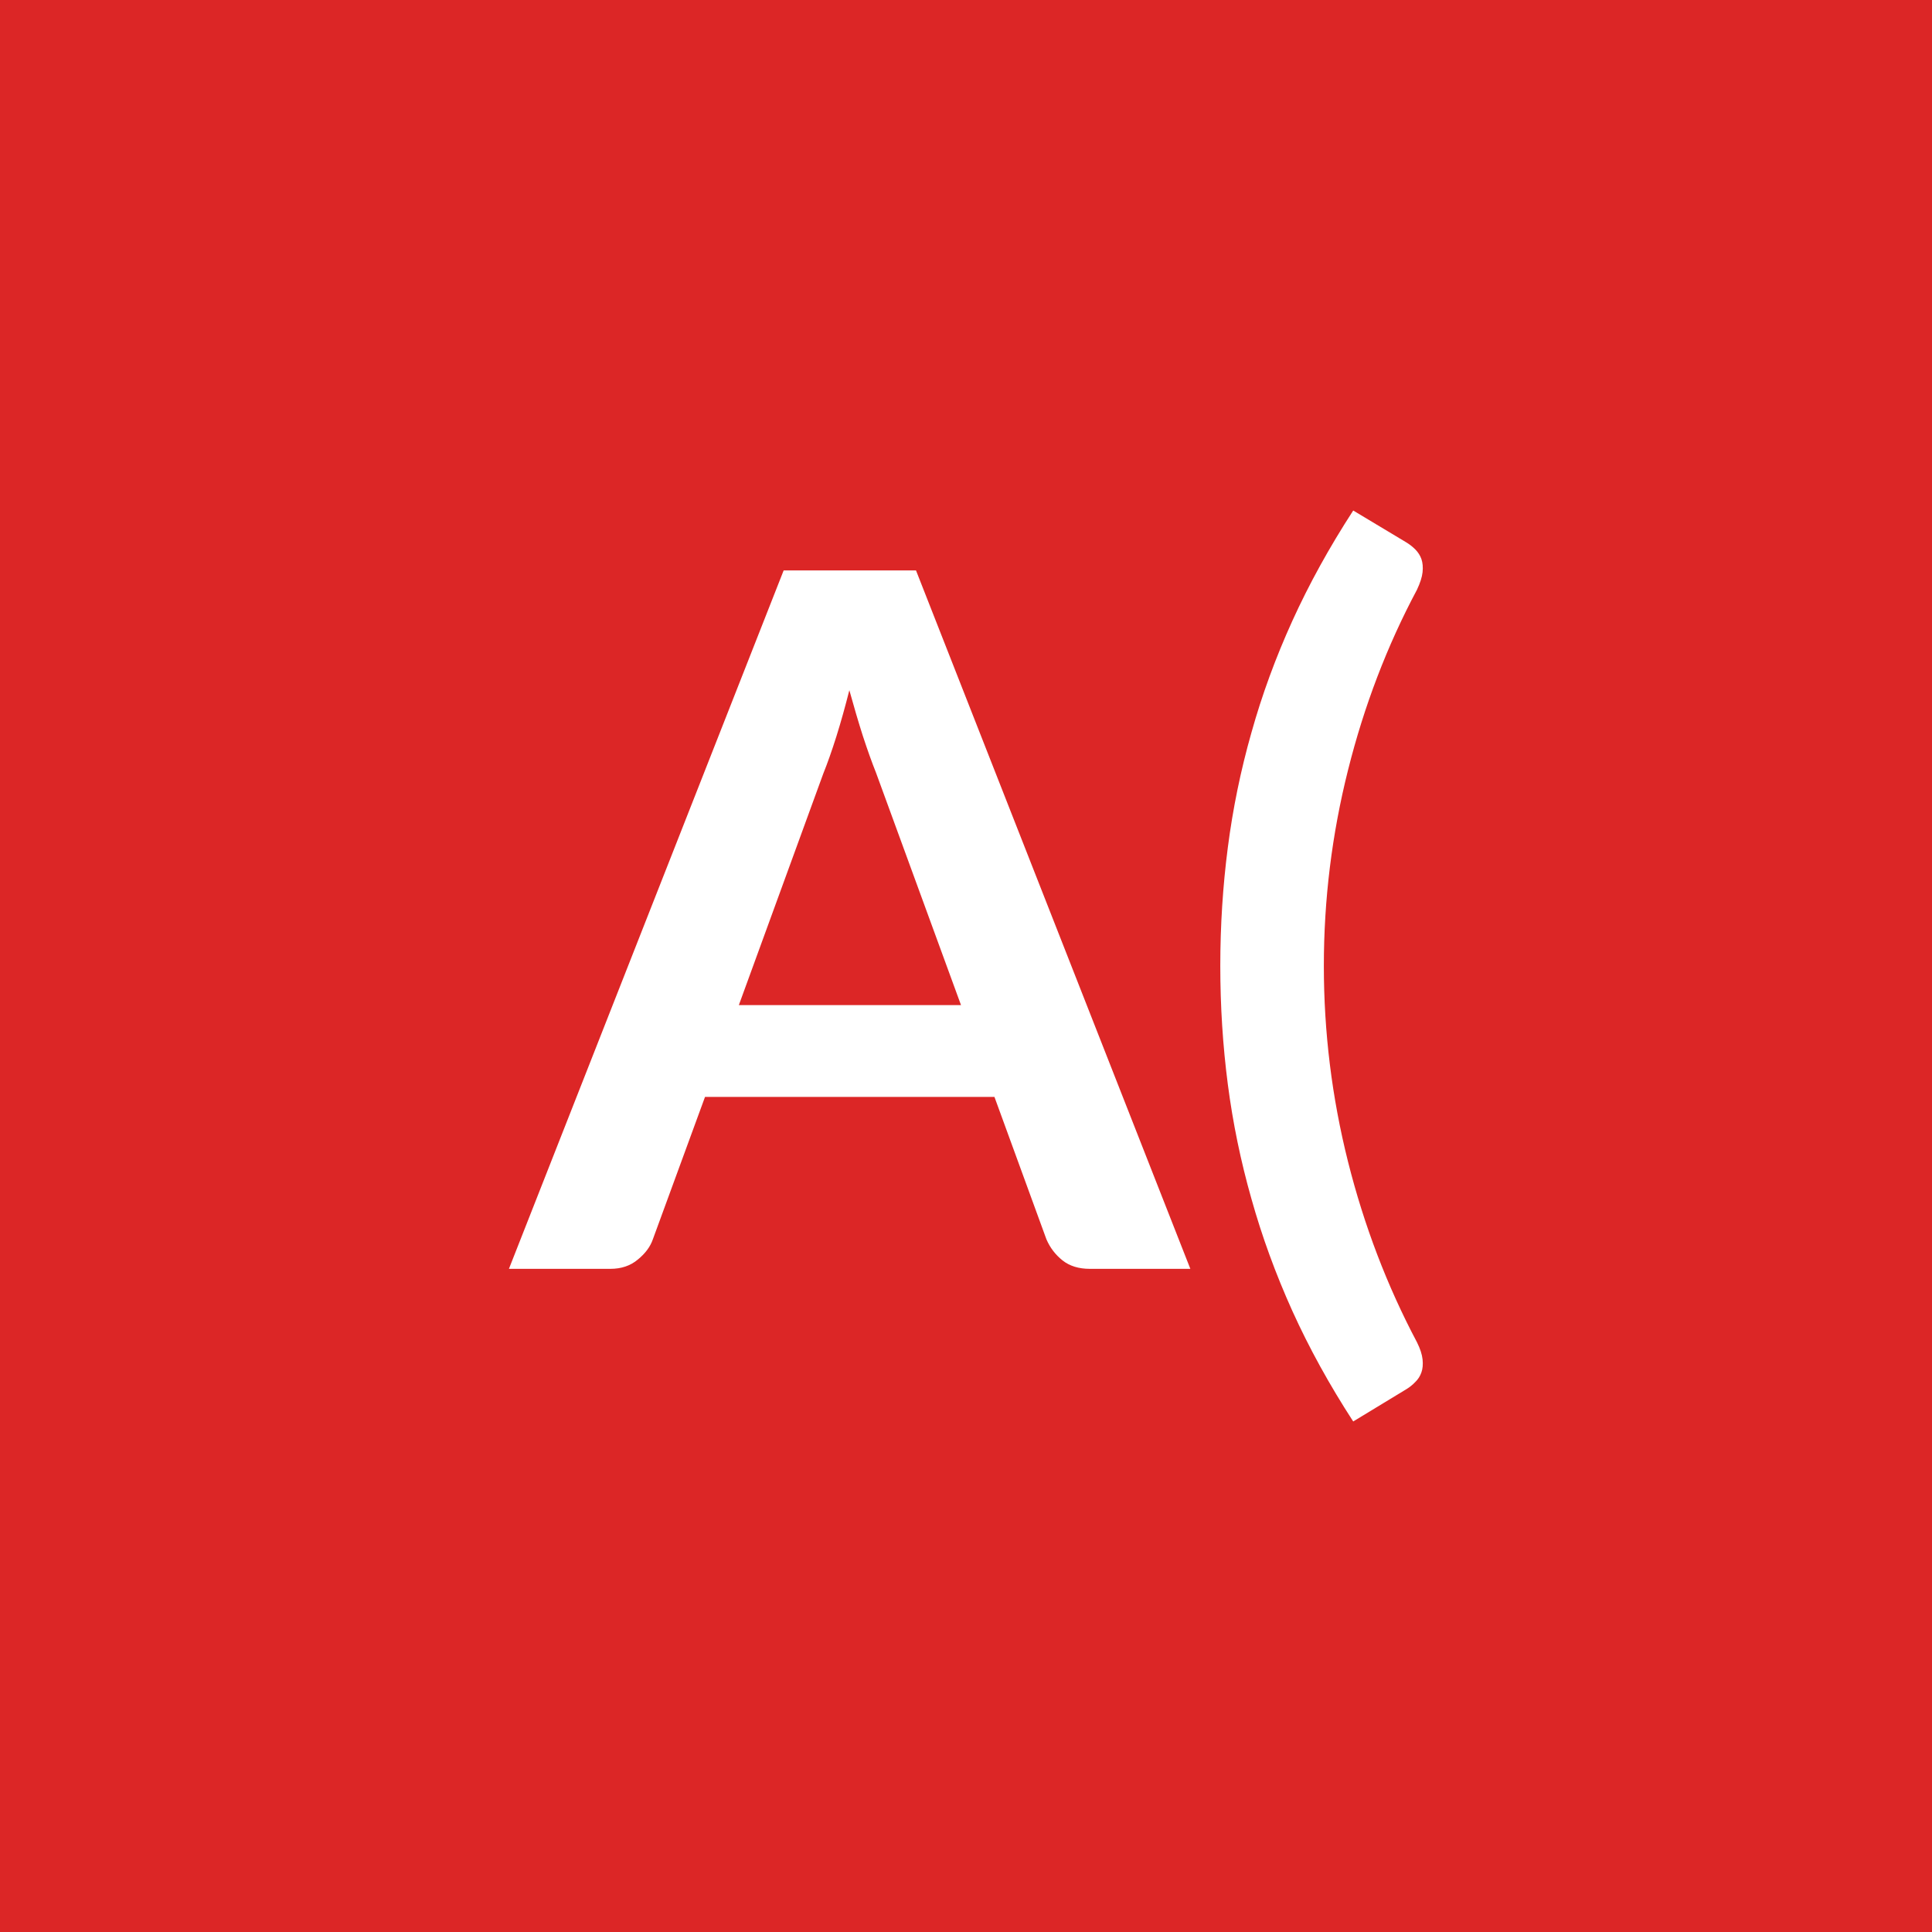
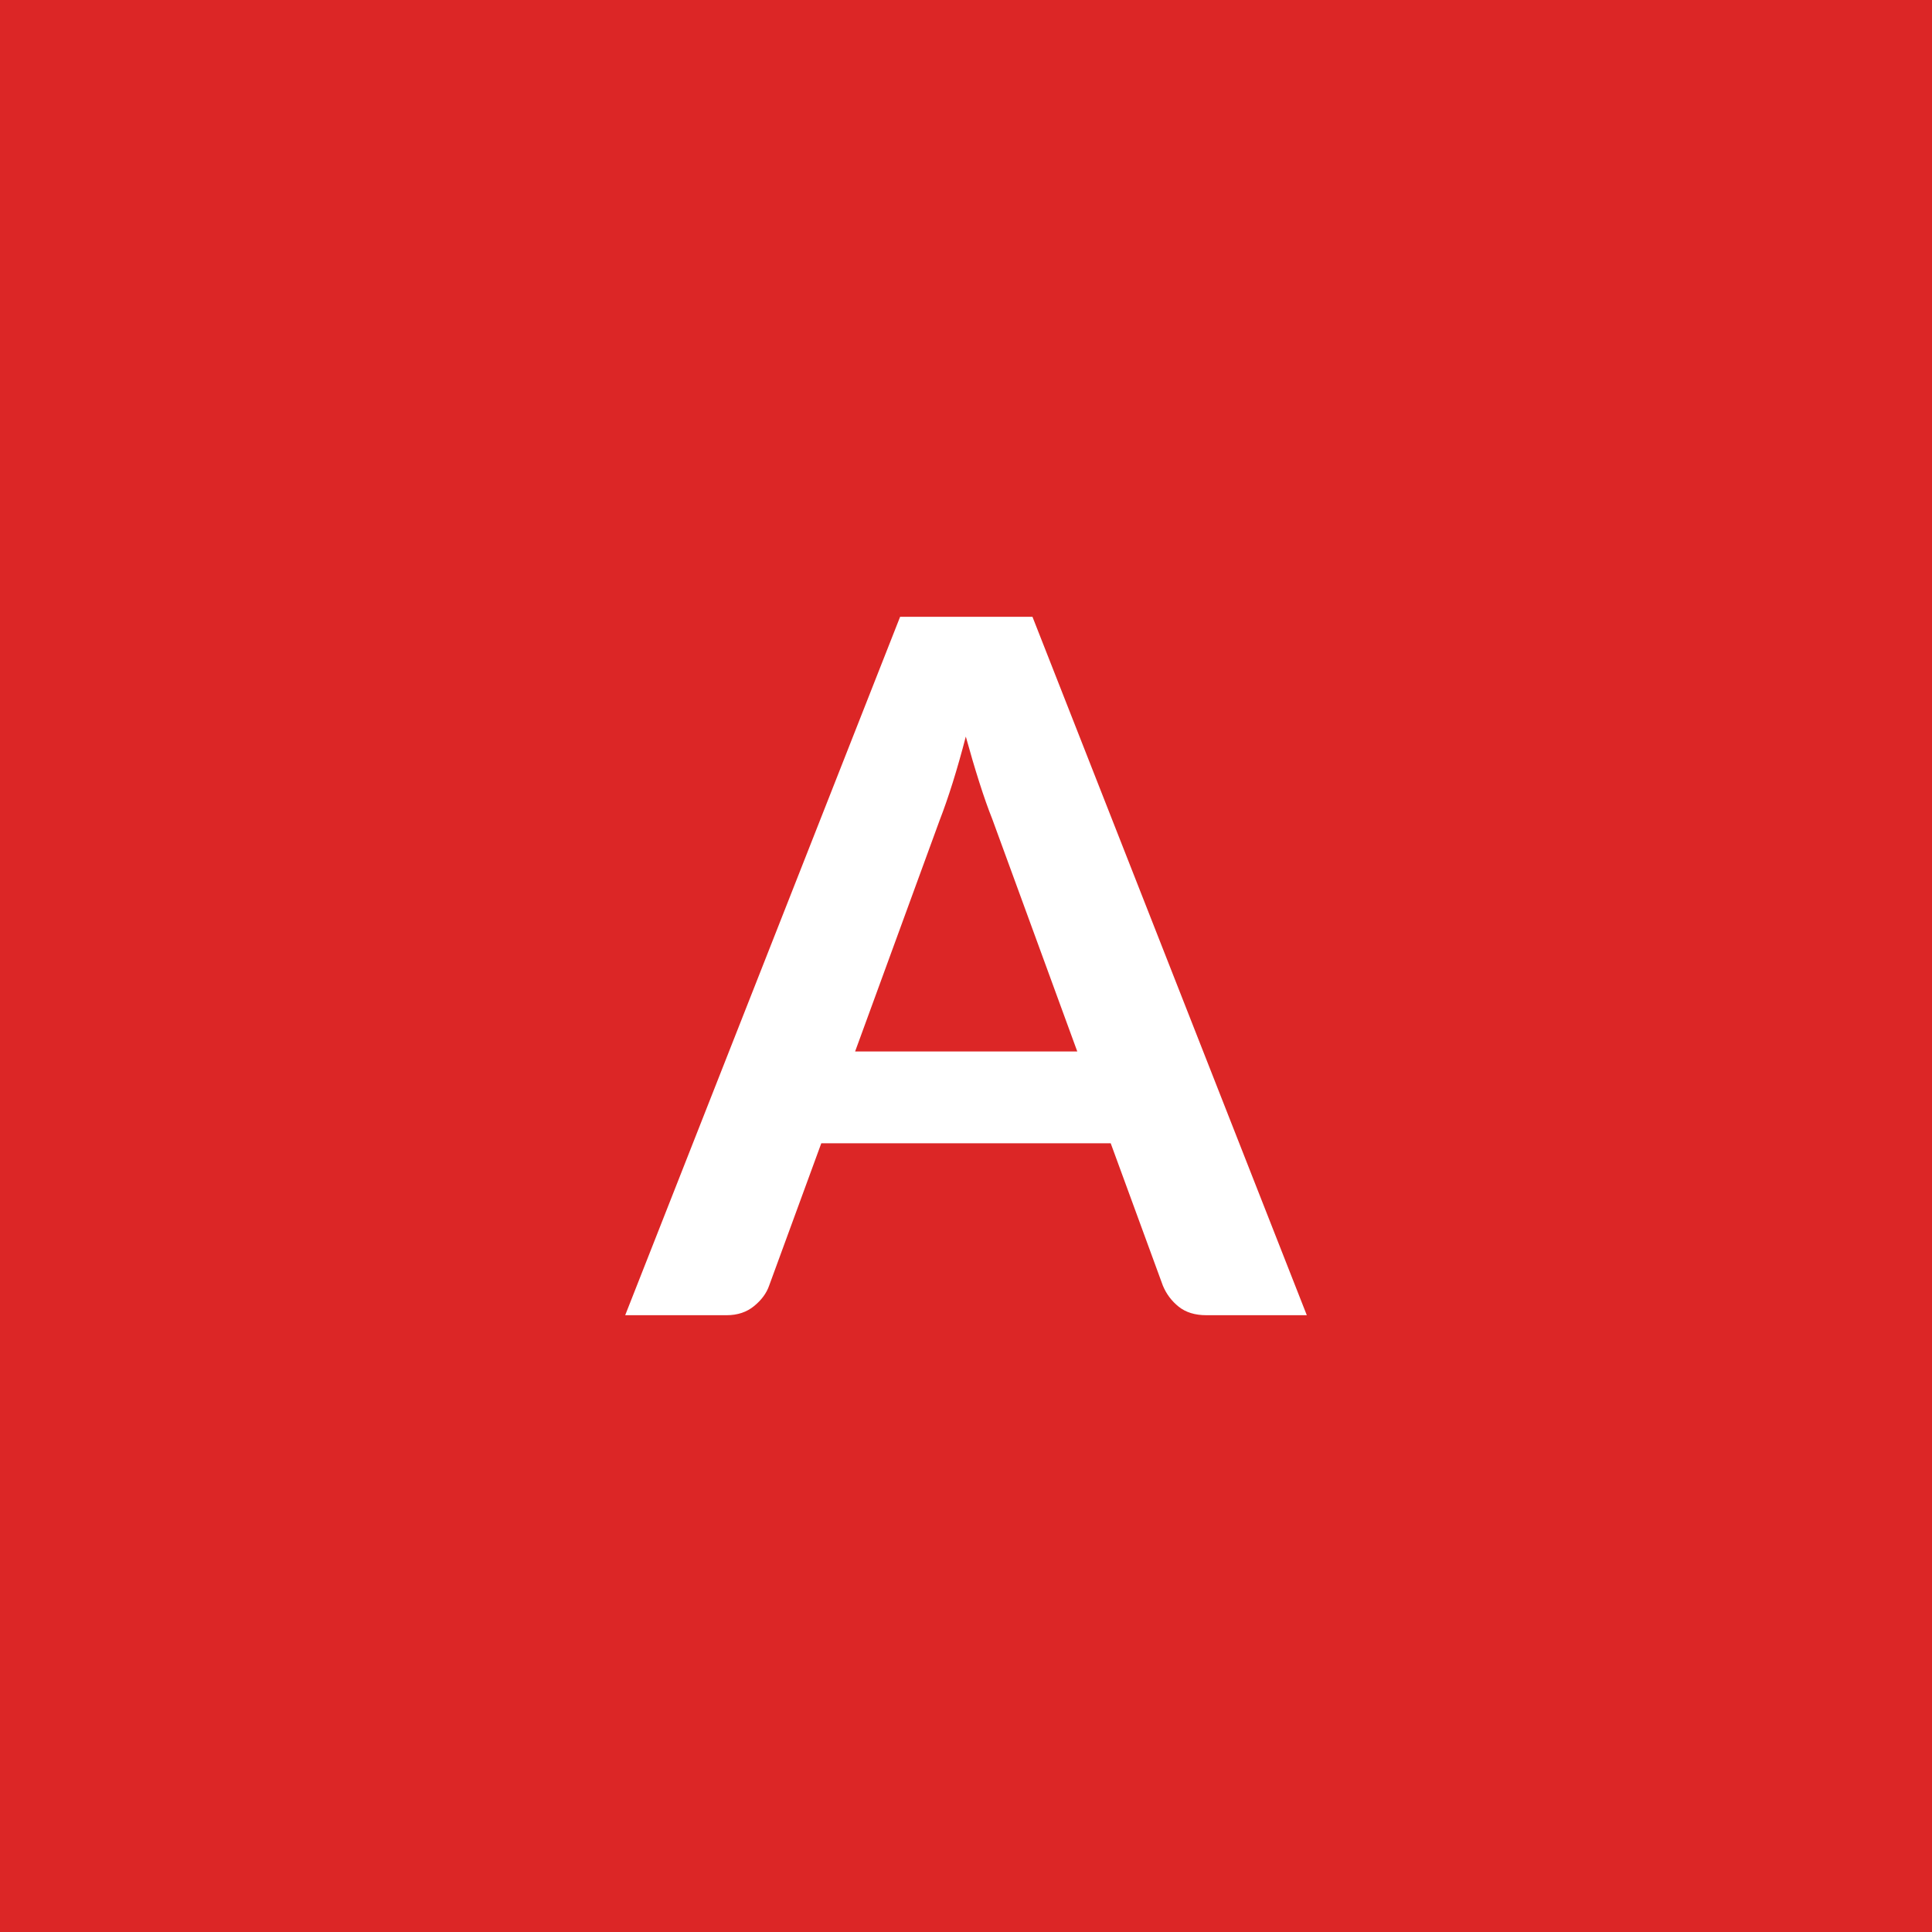
<svg xmlns="http://www.w3.org/2000/svg" width="100" height="100" viewBox="0 0 100 100">
  <rect width="100%" height="100%" fill="#dc2626" />
-   <path fill="#ffffff" d="M38.242 52.025h11.5l-4.4-12.03q-.32-.8-.68-1.9-.35-1.1-.7-2.37-.32 1.27-.67 2.39-.35 1.11-.68 1.93zm9.17-22.5 14.2 36.15h-5.2q-.87 0-1.42-.44t-.83-1.09l-2.69-7.37h-14.98l-2.7 7.37q-.2.58-.78 1.05-.57.48-1.42.48h-5.25l14.22-36.15zm21.11 20.47q0 5.15 1.25 10.13 1.25 4.97 3.57 9.35.25.5.29.89t-.06.67q-.1.29-.32.5-.21.22-.46.37l-2.75 1.67q-1.85-2.85-3.15-5.72-1.3-2.88-2.12-5.81-.83-2.92-1.22-5.92t-.39-6.13q0-3.12.39-6.13.39-3.02 1.22-5.94.82-2.93 2.12-5.79t3.15-5.71l2.75 1.65q.25.15.46.36.22.22.32.5.1.29.06.68-.04.38-.29.91-2.32 4.35-3.57 9.34-1.25 4.98-1.25 10.13" />
+   <path fill="#ffffff" d="M44.26 54.425h11.5l-4.4-12.03q-.32-.8-.67-1.9t-.7-2.37q-.33 1.27-.68 2.39-.35 1.11-.67 1.93zm9.18-22.5 14.2 36.15h-5.2q-.88 0-1.43-.44t-.82-1.09l-2.7-7.37H42.51l-2.7 7.37q-.2.58-.77 1.05-.58.48-1.43.48h-5.25l14.23-36.15z" />
</svg>
